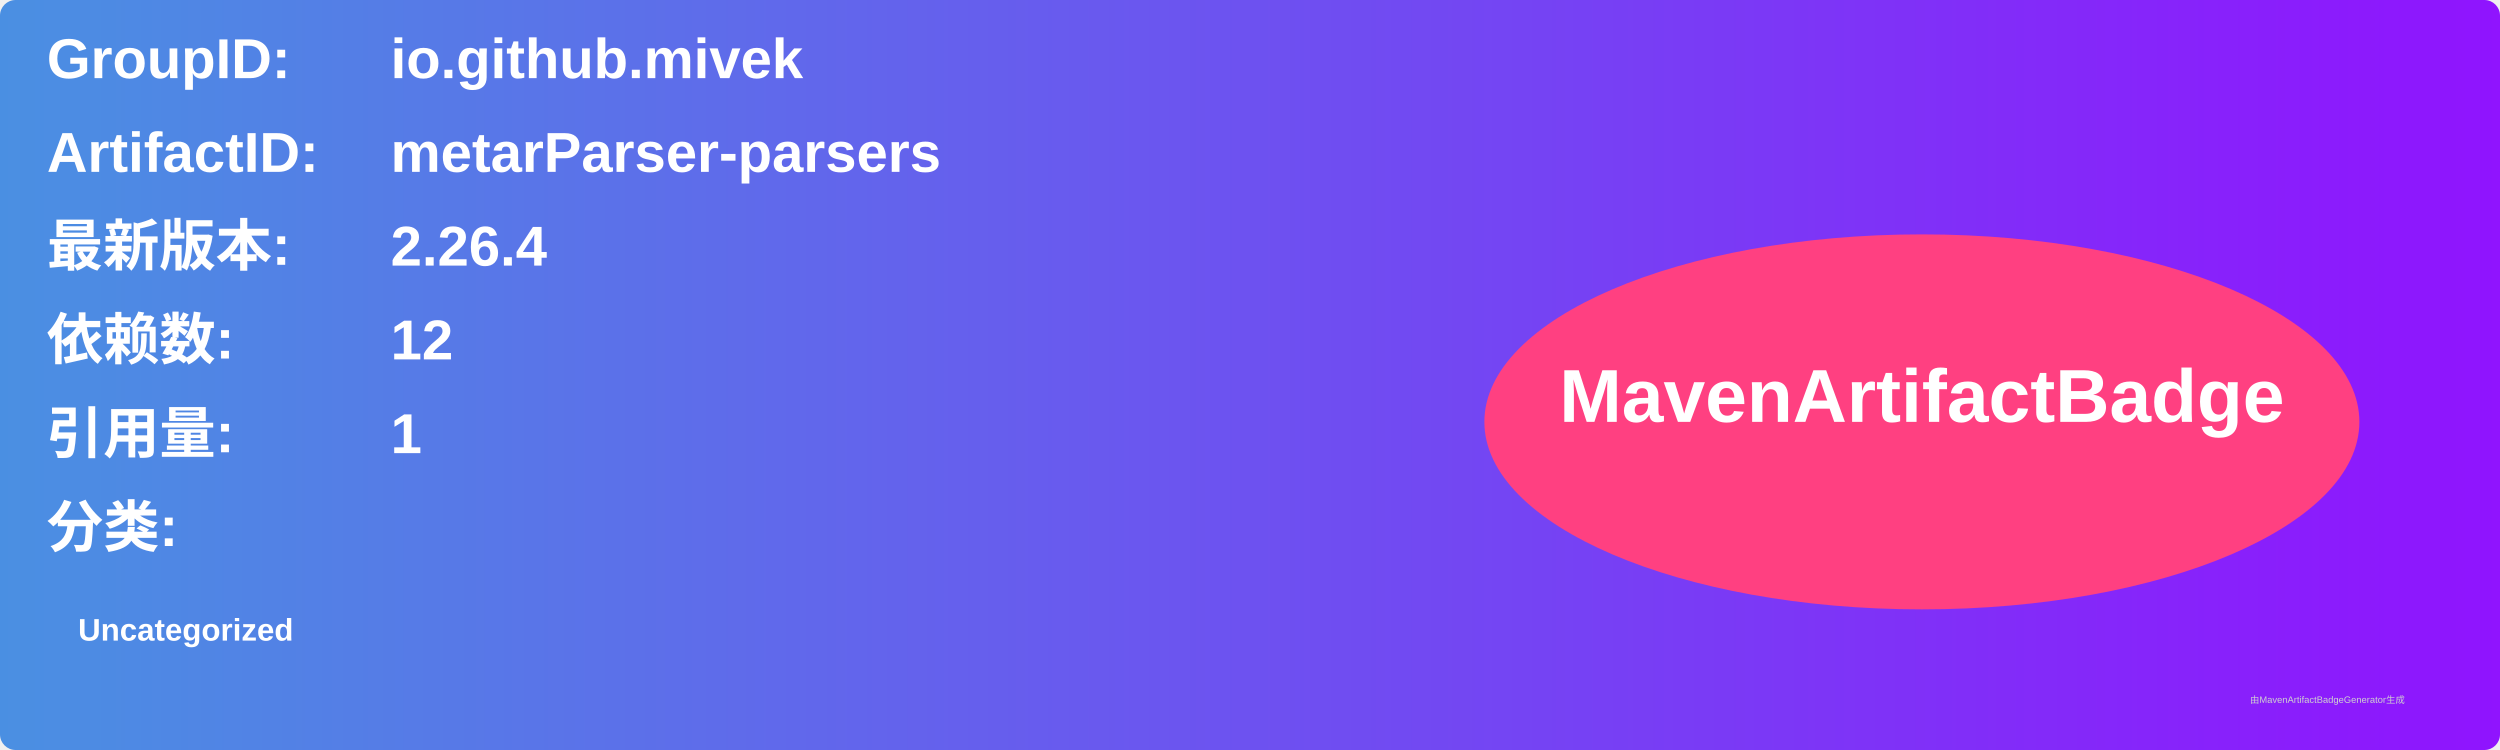
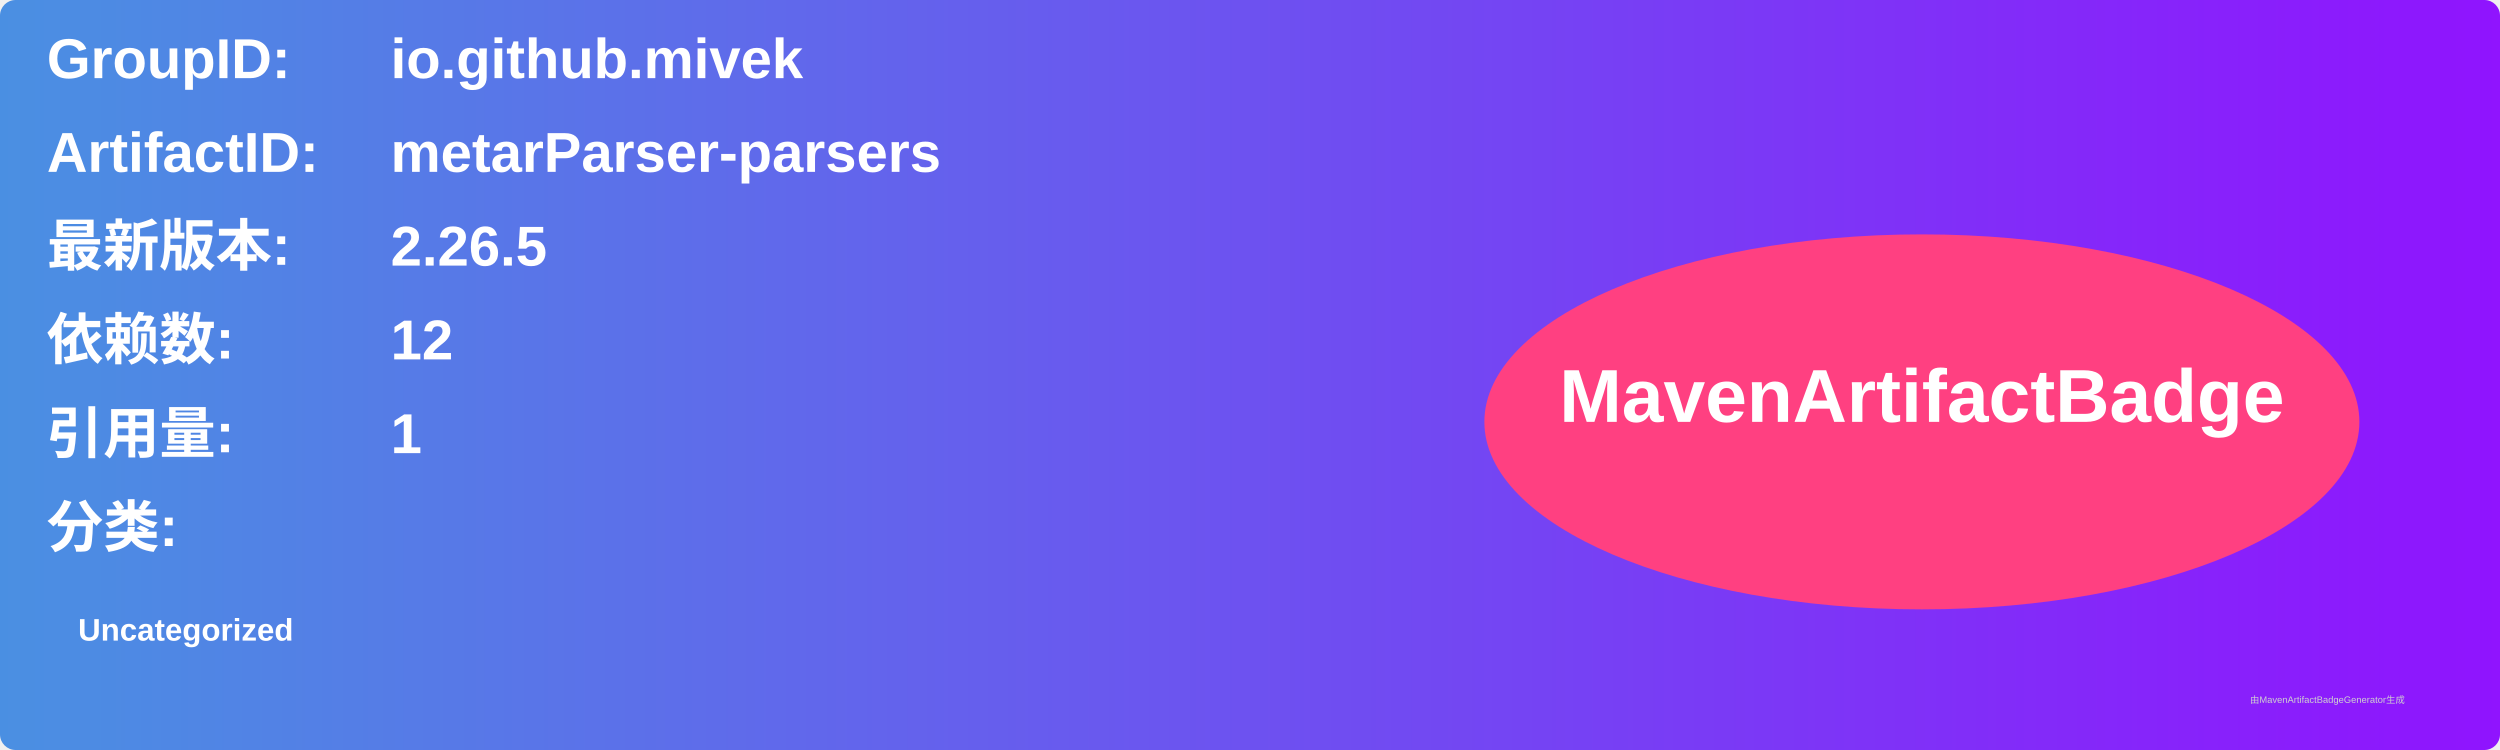
<svg xmlns="http://www.w3.org/2000/svg" width="800" height="240" viewBox="0 0 800 240">
  <linearGradient id="grad" x1="0%" y1="0%" x2="100%" y2="0%">
    <stop offset="0%" stop-color="#4a90e2" />
    <stop offset="100%" stop-color="#9013fe" />
  </linearGradient>
  <rect width="100%" height="100%" rx="5" ry="5" fill="url(#grad)" />
  <g transform="translate(15, 15)">
    <text x="0" y="10" font-family="Arial" font-size="18" fill="white" font-weight="bold" width="260">GroupID:</text>
    <text x="110" y="10" font-family="Arial" font-size="18" fill="white" font-weight="bold" width="460">io.github.mivek</text>
    <text x="0" y="40" font-family="Arial" font-size="18" fill="white" font-weight="bold" width="260">ArtifactID:</text>
    <text x="110" y="40" font-family="Arial" font-size="18" fill="white" font-weight="bold" width="460">metarParser-parsers</text>
    <text x="0" y="70" font-family="Arial" font-size="18" fill="white" font-weight="bold">最新版本:</text>
    <text x="110" y="70" font-family="Arial" font-size="18" fill="white" font-weight="bold">
-       <tspan font-weight="bold">2.26.4</tspan>
+       <tspan font-weight="bold">2.26.5</tspan>
    </text>
    <text x="0" y="100" font-family="Arial" font-size="18" fill="white" font-weight="bold">依赖数: </text>
    <text x="110" y="100" font-family="Arial" font-size="18" fill="white">
      <tspan font-weight="bold">12</tspan>
    </text>
    <text x="0" y="130" font-family="Arial" font-size="18" fill="white" font-weight="bold">引用量: </text>
    <text x="110" y="130" font-family="Arial" font-size="18" fill="white">
      <tspan font-weight="bold">1</tspan>
    </text>
    <text x="0" y="160" font-family="Arial" font-size="18" fill="white" font-weight="bold">分类:</text>
    <text x="10" y="190" font-family="Arial" font-size="10" fill="white">
      <tspan font-weight="bold">Uncategorized</tspan>
    </text>
    <ellipse cx="600" cy="120" rx="140" ry="60" fill="#ff4081" />
    <text x="600" y="120" text-anchor="middle" font-family="Arial" font-size="24" fill="white" font-weight="bold">MavenArtifactBadge</text>
  </g>
  <text x="720" y="225" font-family="Arial" font-size="3" fill="#d0d0d0">由MavenArtifactBadgeGenerator生成</text>
</svg>
